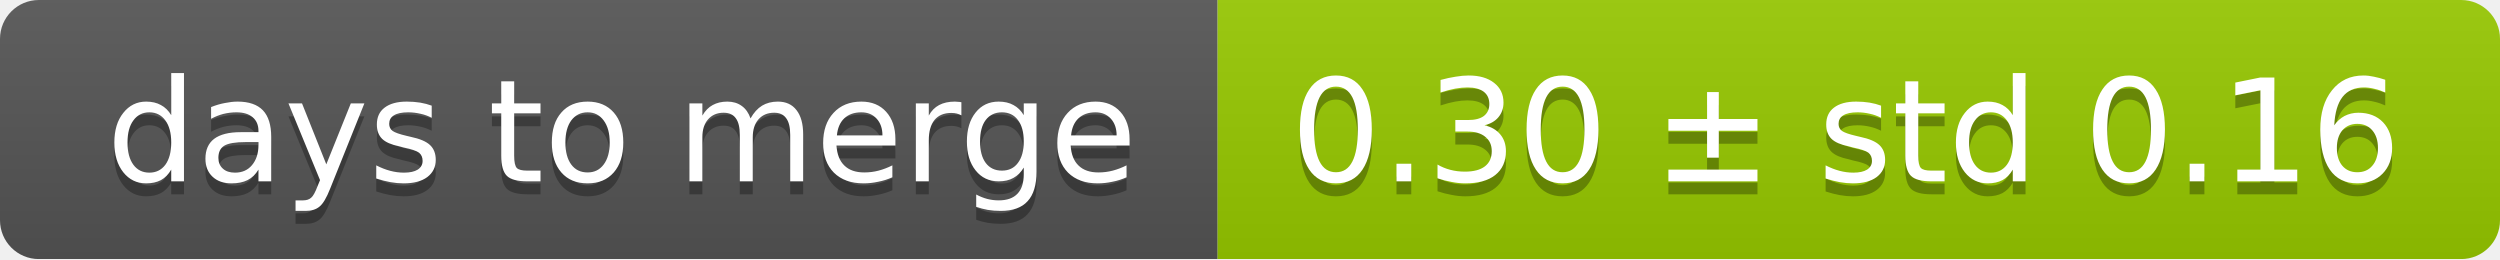
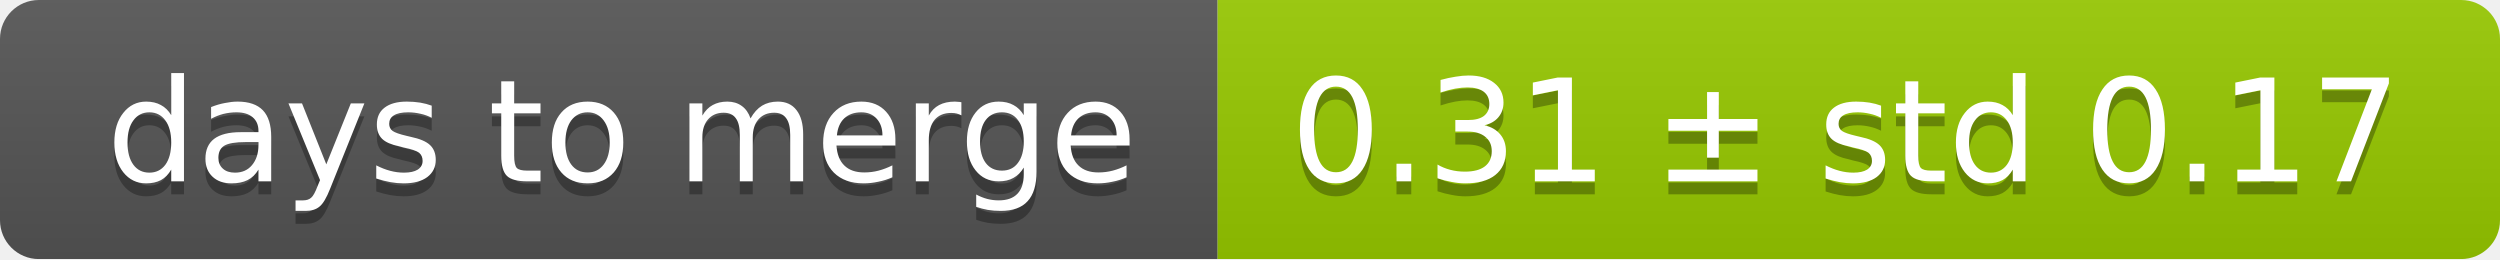
<svg xmlns="http://www.w3.org/2000/svg" width="193" height="20">
  <linearGradient id="smooth" x2="0" y2="100%">
    <stop offset="0" stop-color="#bbb" stop-opacity=".1" />
    <stop offset="1" stop-opacity=".1" />
  </linearGradient>
  <mask id="round">
    <rect width="193" height="20" rx="3" fill="#fff" />
  </mask>
  <g mask="url(#round)">
    <rect width="94" height="20" fill="#555" />
    <rect x="94" width="99" height="20" fill="#97ca00" />
    <rect width="193" height="20" fill="url(#smooth)" />
  </g>
  <g fill="#fff" text-anchor="middle" font-family="DejaVu Sans,Verdana,Geneva,sans-serif" font-size="11">
    <text x="48" y="15" fill="#010101" fill-opacity=".3">days to merge</text>
    <text x="48" y="14">days to merge</text>
-     <text x="142.5" y="15" fill="#010101" fill-opacity=".3">0.30 ± std 0.16</text>
-     <text x="142.5" y="14">0.30 ± std 0.16</text>
+     <text x="142.5" y="15" fill="#010101" fill-opacity=".3">0.31 ± std 0.17</text>
+     <text x="142.5" y="14">0.31 ± std 0.17</text>
  </g>
</svg>
